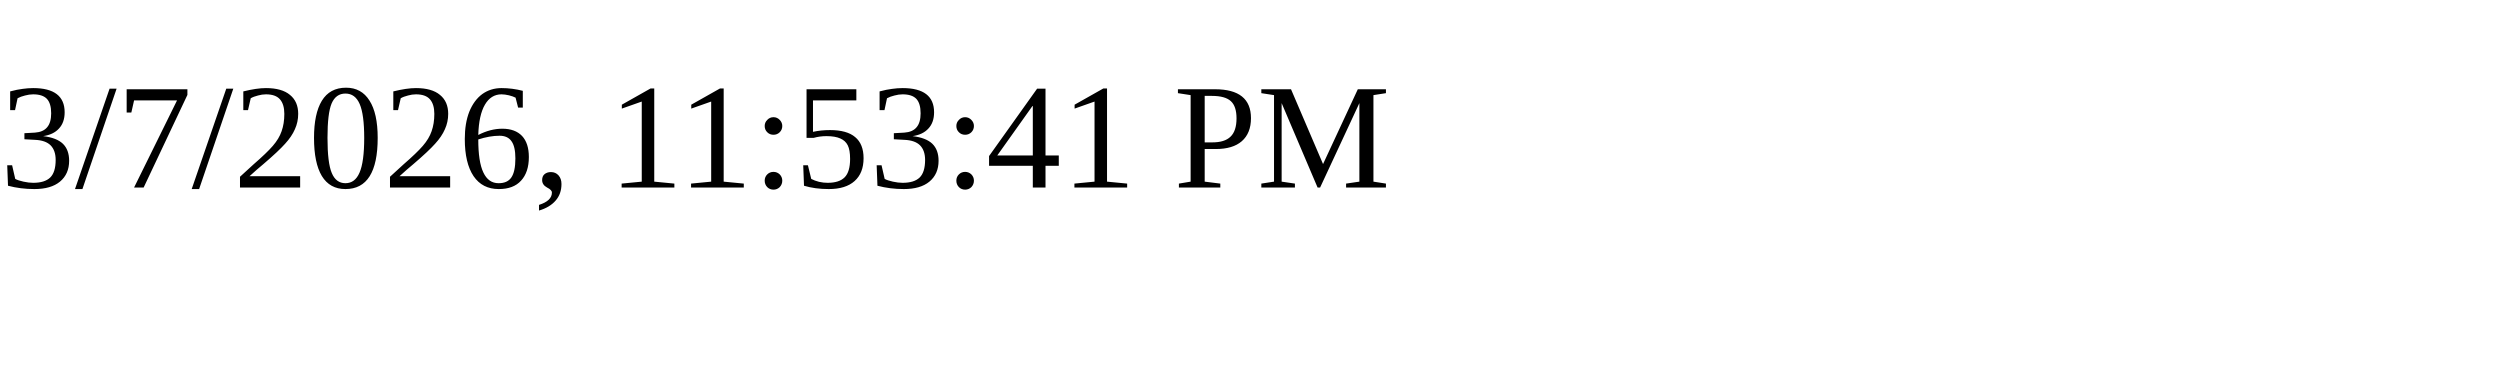
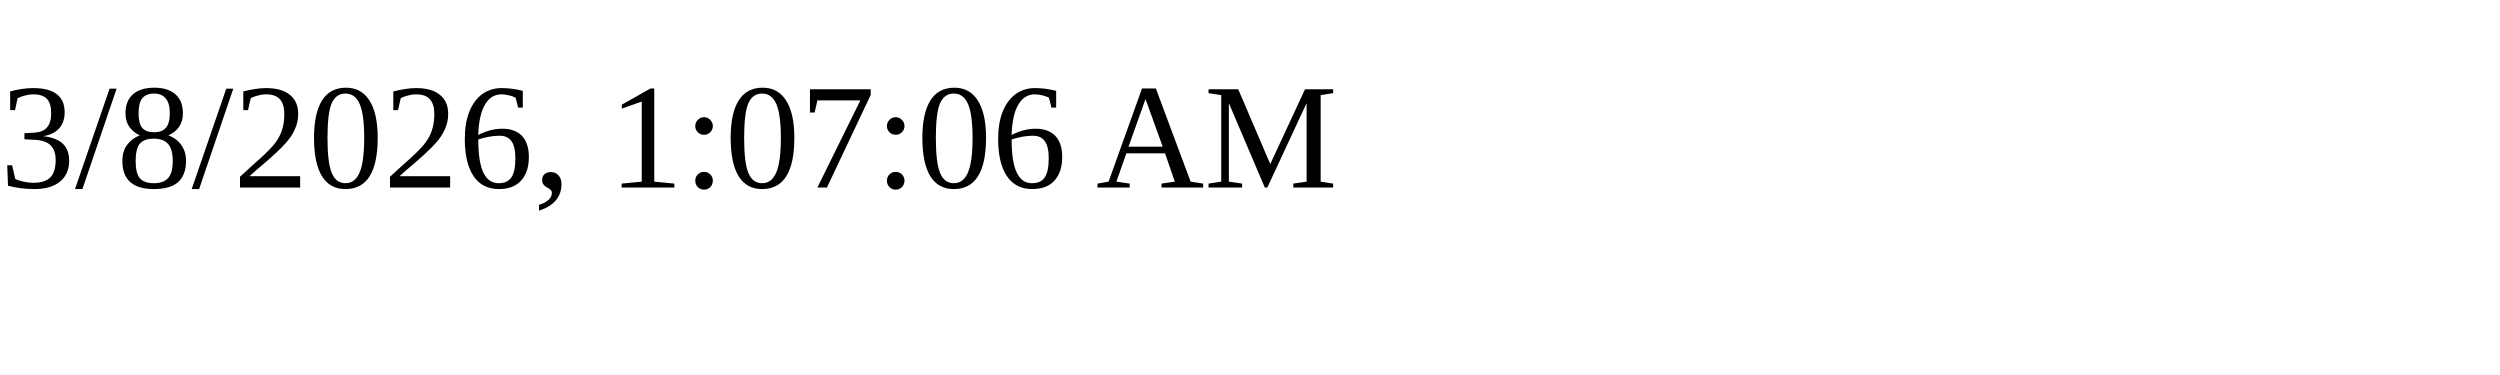
<svg xmlns="http://www.w3.org/2000/svg" height="30" width="200">
-   <text x="0" y="15">3/7/2026, 11:53:41 PM</text>
+   <text x="0" y="15">3/8/2026, 1:07:06 AM</text>
</svg>
